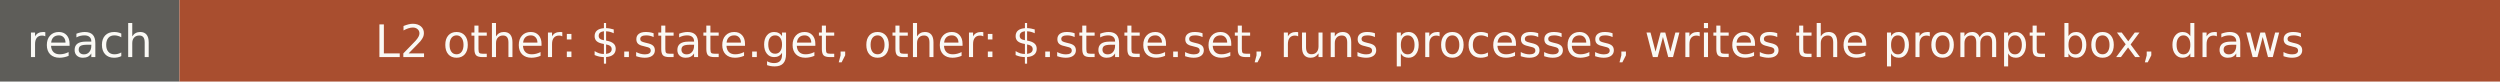
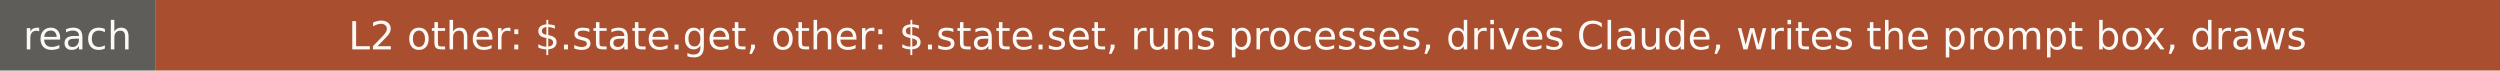
- <svg xmlns="http://www.w3.org/2000/svg" width="613" height="20" role="img" aria-label="reach: L2 other: $.state.get, other: $.state.set, runs processes, writes the prompt box, draws">
+ <svg xmlns="http://www.w3.org/2000/svg" width="709" height="20" role="img" aria-label="reach: L2 other: $.state.get, other: $.state.set, runs processes, drives Claude, writes the prompt box, draws">
  <rect width="44" height="20" fill="#5e5d59" />
-   <rect x="44" width="569" height="20" fill="#a94e2f" />
+   <rect x="44" width="665" height="20" fill="#a94e2f" />
  <g fill="#faf9f5" font-family="Verdana,DejaVu Sans,sans-serif" font-size="11" text-anchor="middle">
    <text x="22" y="14">reach</text>
-     <text x="328.5" y="14">L2 other: $.state.get, other: $.state.set, runs processes, writes the prompt box, draws</text>
+     <text x="376.5" y="14">L2 other: $.state.get, other: $.state.set, runs processes, drives Claude, writes the prompt box, draws</text>
  </g>
</svg>
